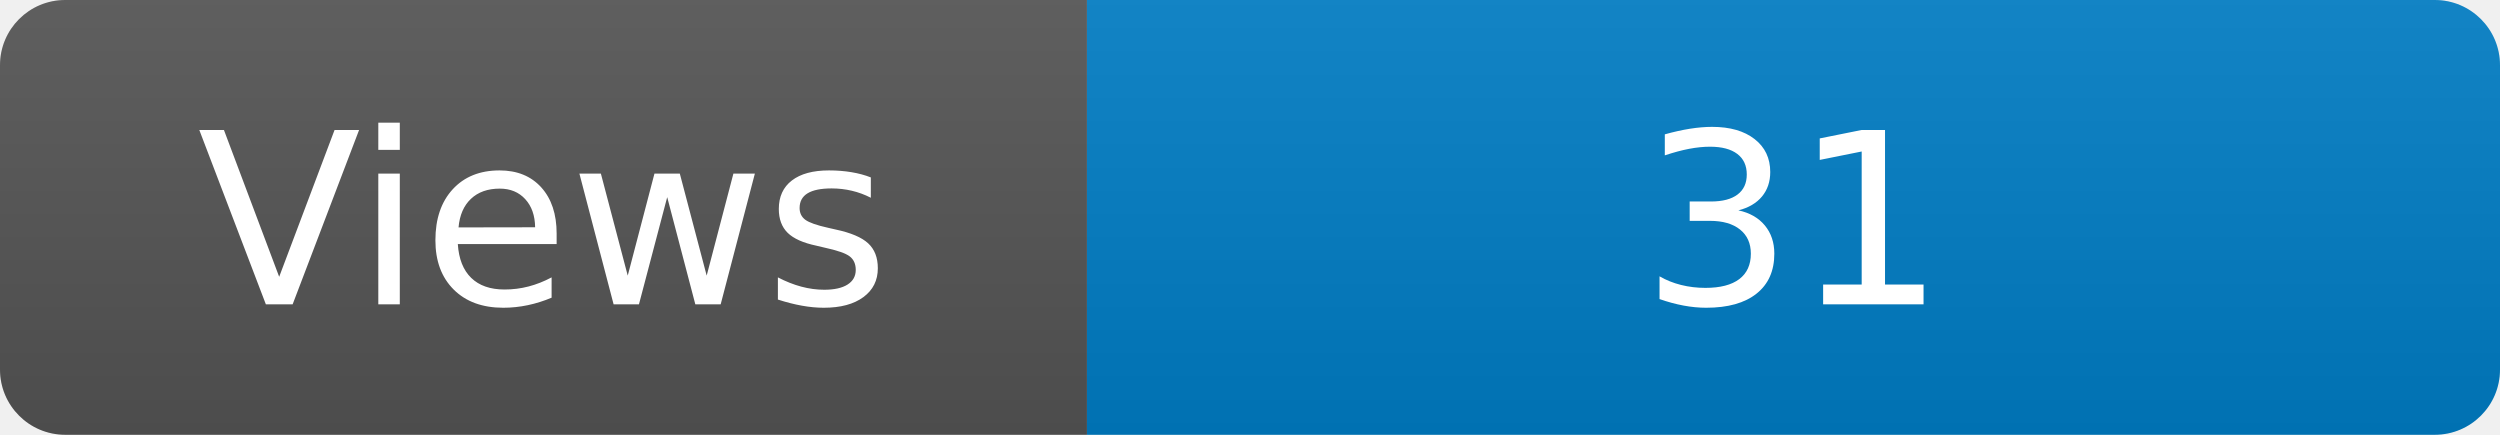
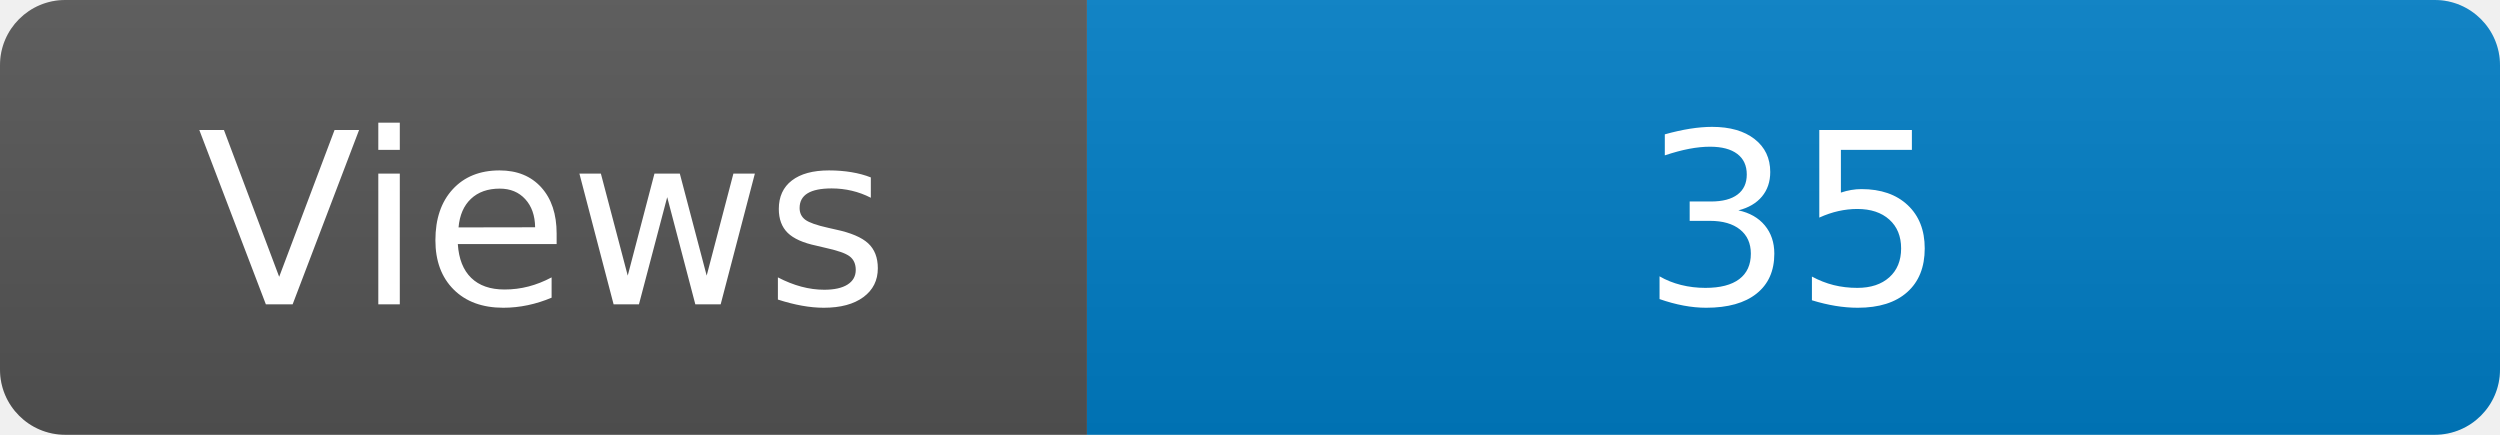
<svg xmlns="http://www.w3.org/2000/svg" width="115" height="20" role="img" aria-label="Maintained?: yes">
  <linearGradient id="s" x2="0" y2="100%">
    <stop offset="0" stop-color="#bbb" stop-opacity=".1" />
    <stop offset="1" stop-opacity=".1" />
  </linearGradient>
  <clipPath id="r">
    <rect width="115" height="20" rx="3" fill="#fff" />
  </clipPath>
  <g clip-path="url(#r)">
    <rect width="50" height="20" fill="#555" />
    <rect x="50" width="160" height="20" fill="#007ec6" />
    <rect width="115" height="20" fill="url(#s)" />
  </g>
  <g fill="#fff" text-anchor="middle" font-family="Verdana,Geneva,DejaVu Sans,sans-serif" font-size="110">
    <text x="250" y="140" transform="scale(.1)" fill="#fff">Views</text>
-     <text x="825" y="140" transform="scale(.1)" fill="#fff">31</text>
+     <text x="825" y="140" transform="scale(.1)" fill="#fff">35</text>
  </g>
</svg>
